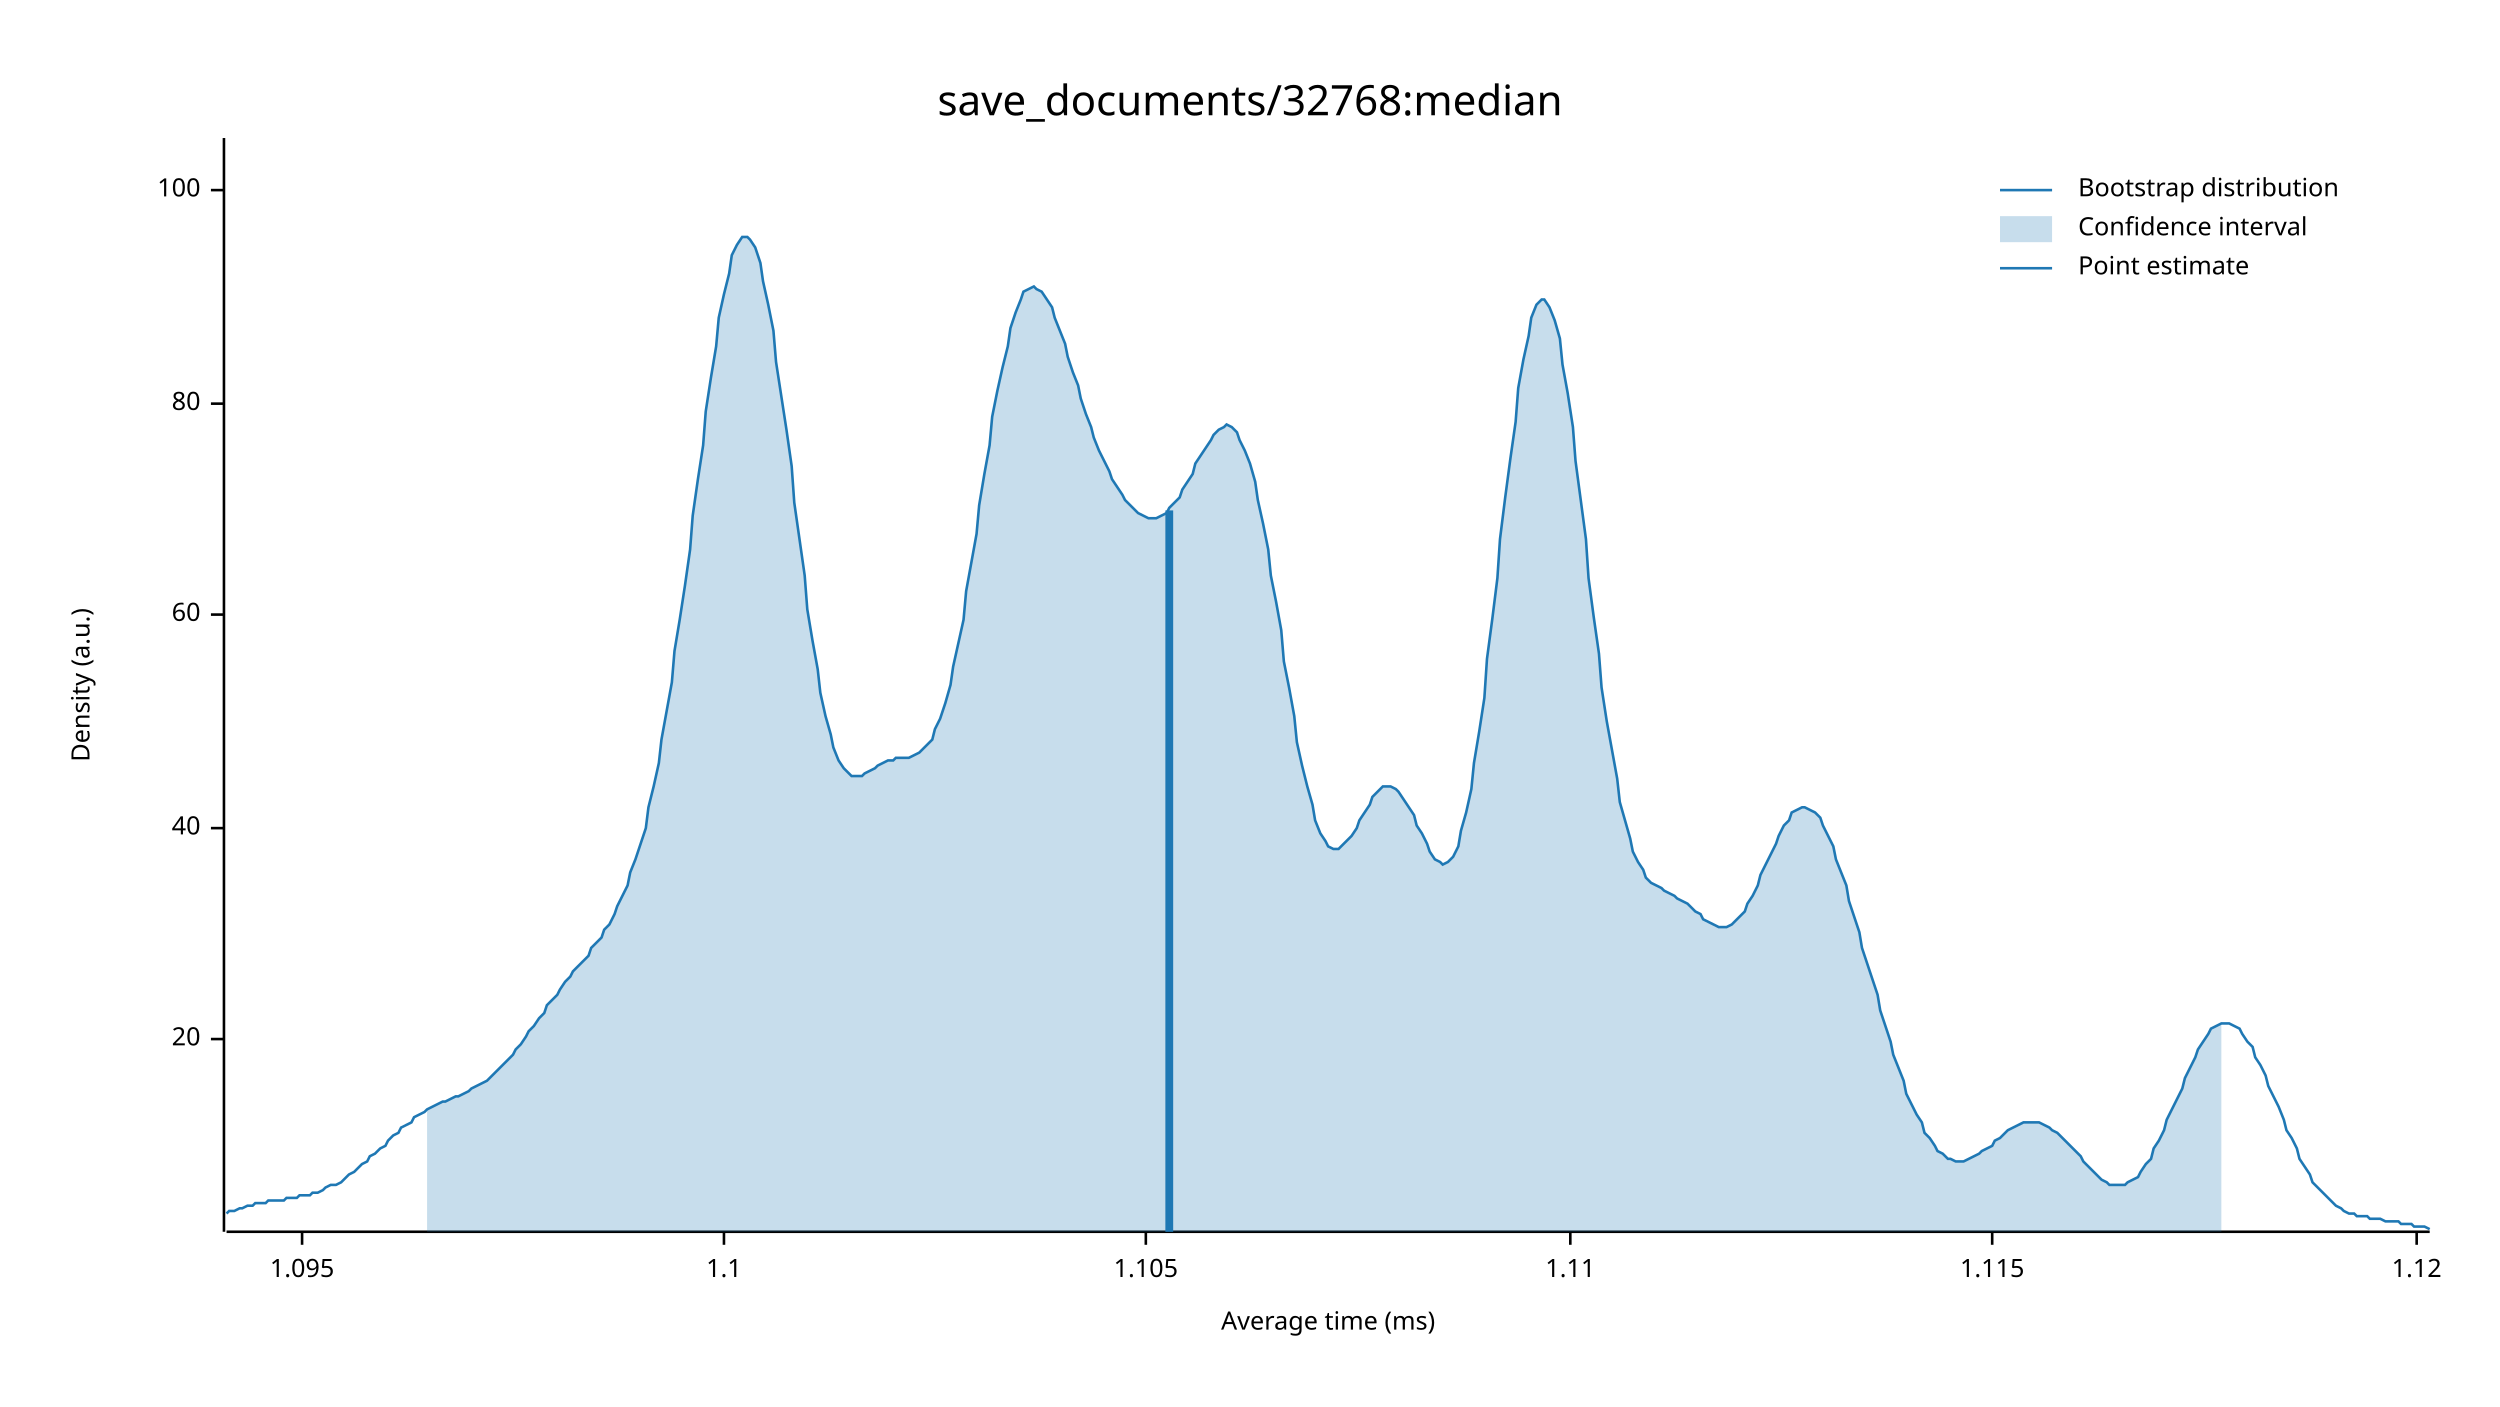
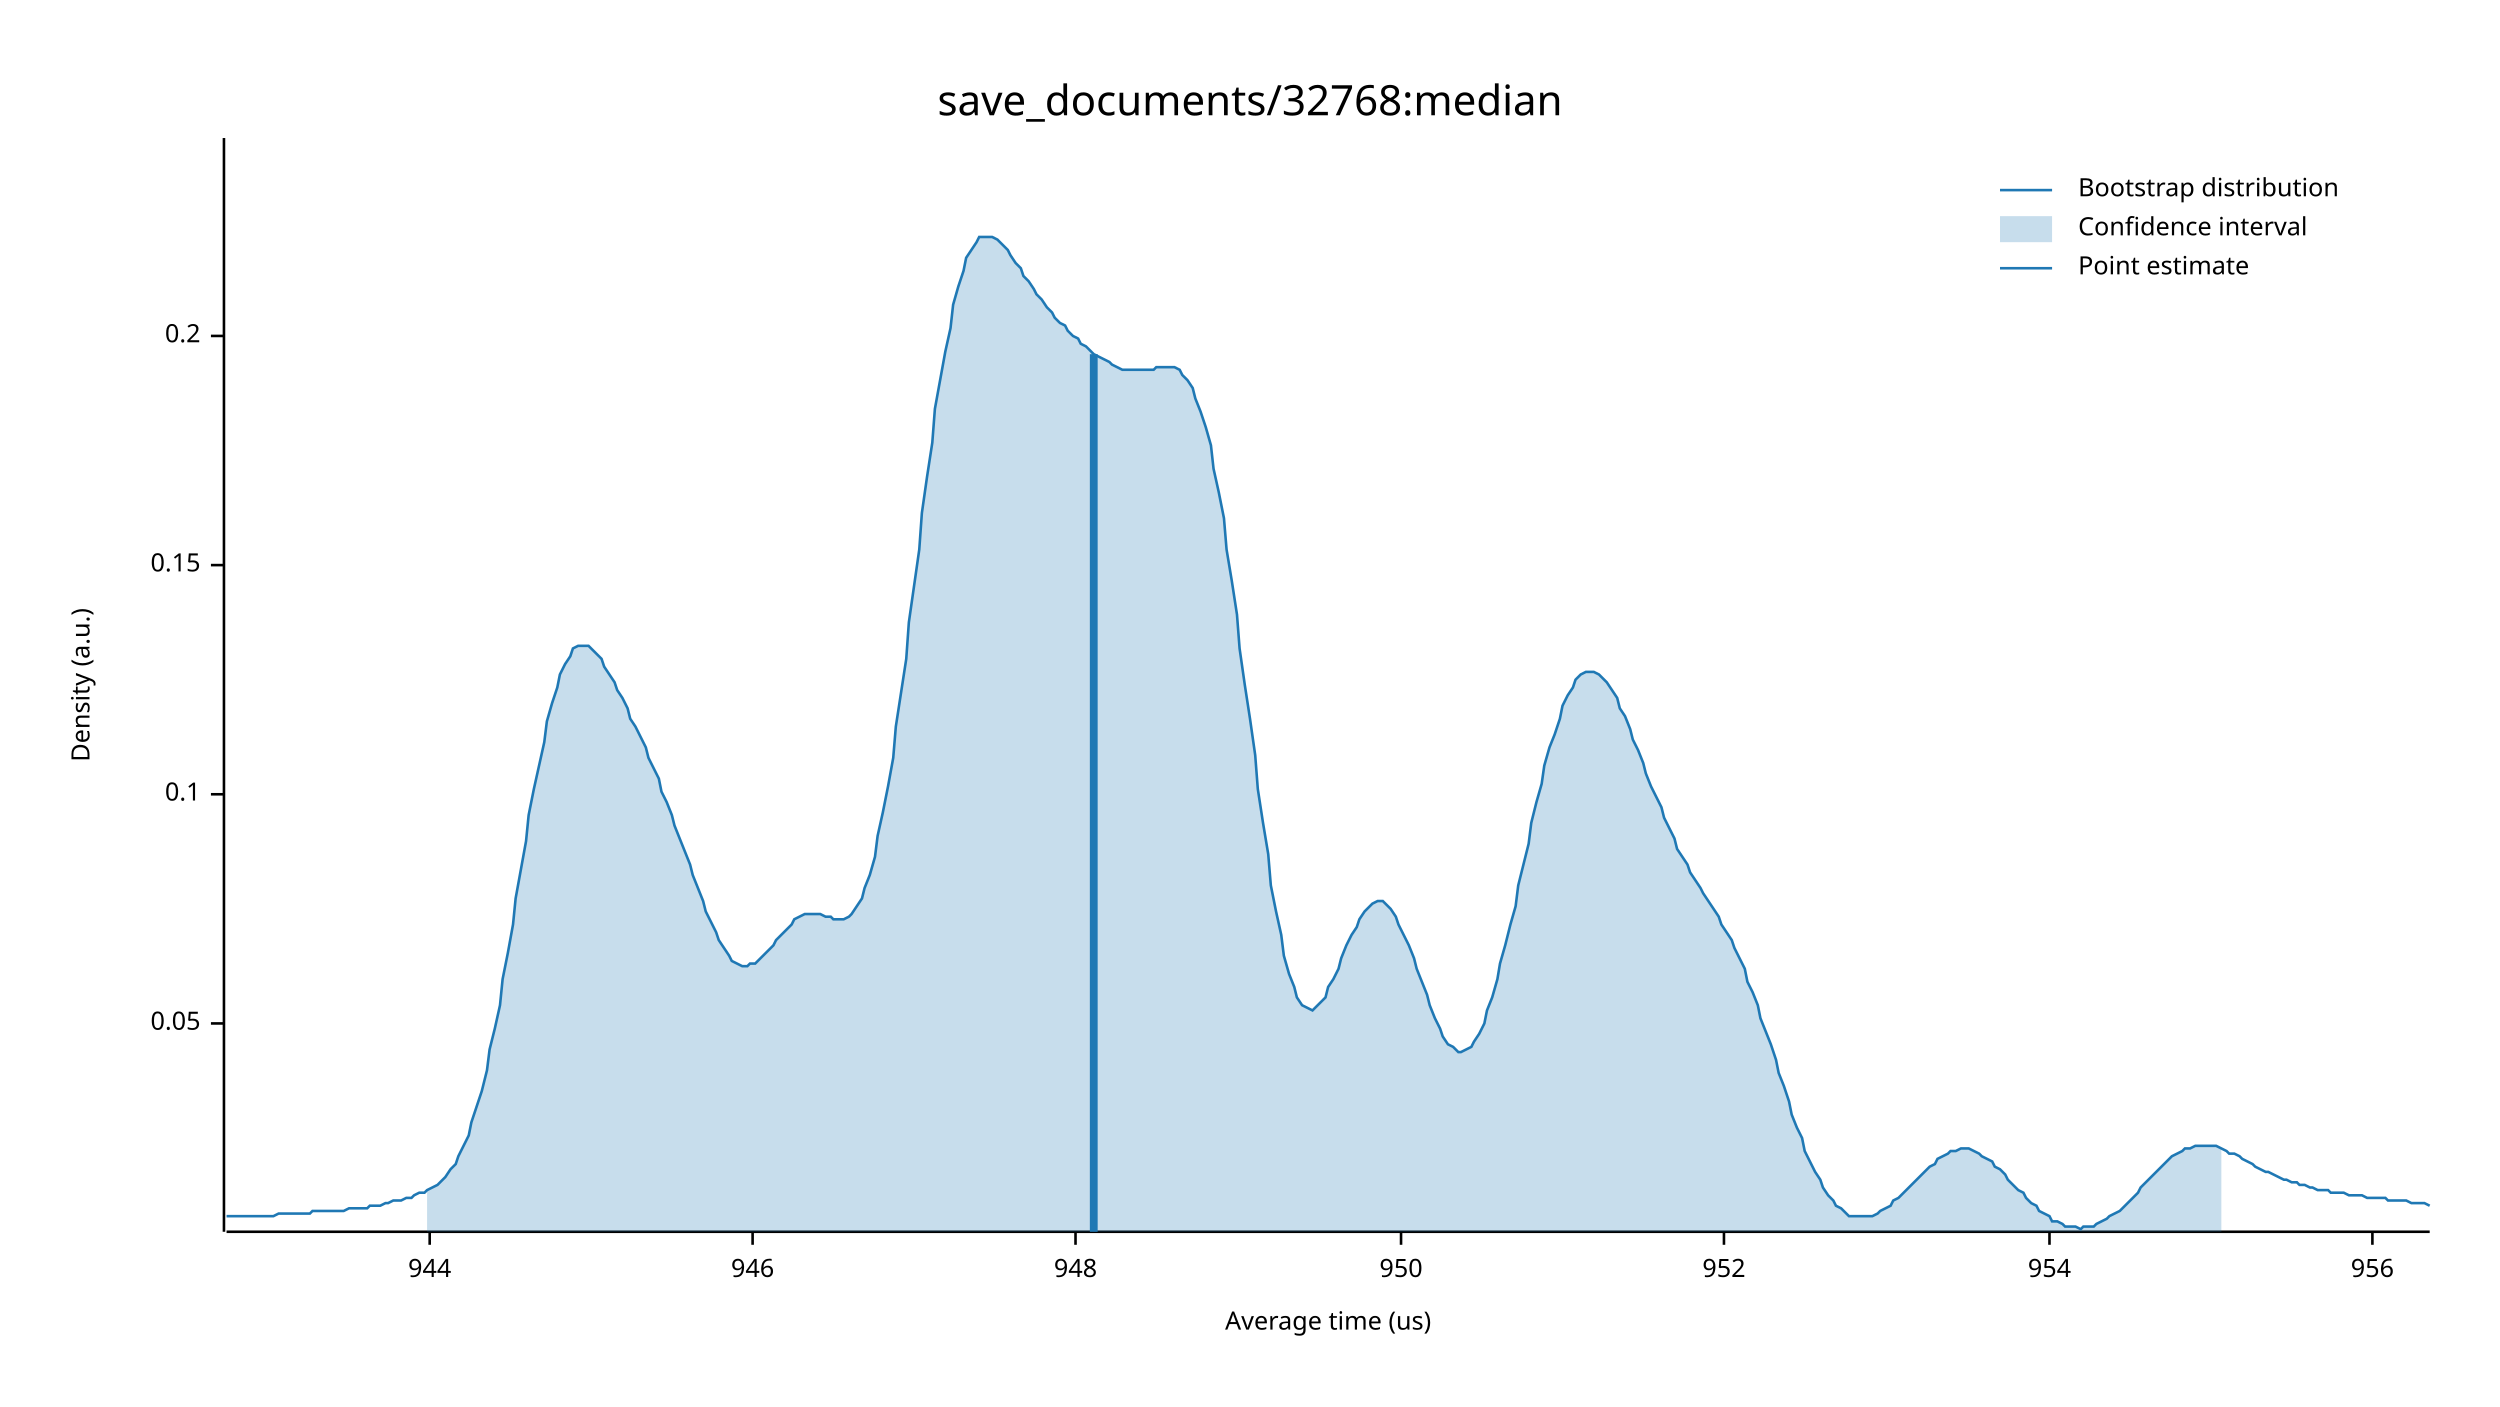
<svg xmlns="http://www.w3.org/2000/svg" width="960" height="540" viewBox="0 0 960 540">
  <text x="480" y="32" dy="0.76em" text-anchor="middle" font-family="sans-serif" font-size="16.129" opacity="1" fill="#000000">
save_documents/32768:median
</text>
  <text x="27" y="263" dy="0.76em" text-anchor="middle" font-family="sans-serif" font-size="9.677" opacity="1" fill="#000000" transform="rotate(270, 27, 263)">
Density (a.u.)
</text>
  <text x="510" y="513" dy="-0.5ex" text-anchor="middle" font-family="sans-serif" font-size="9.677" opacity="1" fill="#000000">
- Average time (ms)
+ Average time (us)
</text>
  <polyline fill="none" opacity="1" stroke="#000000" stroke-width="1" points="86,53 86,473 " />
-   <text x="77" y="399" dy="0.5ex" text-anchor="end" font-family="sans-serif" font-size="9.677" opacity="1" fill="#000000">
- 20
+   <text x="77" y="393" dy="0.5ex" text-anchor="end" font-family="sans-serif" font-size="9.677" opacity="1" fill="#000000">
+ 0.05
</text>
-   <polyline fill="none" opacity="1" stroke="#000000" stroke-width="1" points="81,399 86,399 " />
-   <text x="77" y="318" dy="0.5ex" text-anchor="end" font-family="sans-serif" font-size="9.677" opacity="1" fill="#000000">
- 40
+   <polyline fill="none" opacity="1" stroke="#000000" stroke-width="1" points="81,393 86,393 " />
+   <text x="77" y="305" dy="0.5ex" text-anchor="end" font-family="sans-serif" font-size="9.677" opacity="1" fill="#000000">
+ 0.1
</text>
-   <polyline fill="none" opacity="1" stroke="#000000" stroke-width="1" points="81,318 86,318 " />
-   <text x="77" y="236" dy="0.5ex" text-anchor="end" font-family="sans-serif" font-size="9.677" opacity="1" fill="#000000">
- 60
+   <polyline fill="none" opacity="1" stroke="#000000" stroke-width="1" points="81,305 86,305 " />
+   <text x="77" y="217" dy="0.5ex" text-anchor="end" font-family="sans-serif" font-size="9.677" opacity="1" fill="#000000">
+ 0.15
</text>
-   <polyline fill="none" opacity="1" stroke="#000000" stroke-width="1" points="81,236 86,236 " />
-   <text x="77" y="155" dy="0.5ex" text-anchor="end" font-family="sans-serif" font-size="9.677" opacity="1" fill="#000000">
- 80
+   <polyline fill="none" opacity="1" stroke="#000000" stroke-width="1" points="81,217 86,217 " />
+   <text x="77" y="129" dy="0.5ex" text-anchor="end" font-family="sans-serif" font-size="9.677" opacity="1" fill="#000000">
+ 0.2
</text>
-   <polyline fill="none" opacity="1" stroke="#000000" stroke-width="1" points="81,155 86,155 " />
-   <text x="77" y="73" dy="0.5ex" text-anchor="end" font-family="sans-serif" font-size="9.677" opacity="1" fill="#000000">
- 100
+   <polyline fill="none" opacity="1" stroke="#000000" stroke-width="1" points="81,129 86,129 " />
+   <polyline fill="none" opacity="1" stroke="#000000" stroke-width="1" points="87,473 933,473 " />
+   <text x="165" y="483" dy="0.76em" text-anchor="middle" font-family="sans-serif" font-size="9.677" opacity="1" fill="#000000">
+ 944
</text>
-   <polyline fill="none" opacity="1" stroke="#000000" stroke-width="1" points="81,73 86,73 " />
-   <polyline fill="none" opacity="1" stroke="#000000" stroke-width="1" points="87,473 933,473 " />
-   <text x="116" y="483" dy="0.76em" text-anchor="middle" font-family="sans-serif" font-size="9.677" opacity="1" fill="#000000">
- 1.095
+   <polyline fill="none" opacity="1" stroke="#000000" stroke-width="1" points="165,473 165,478 " />
+   <text x="289" y="483" dy="0.76em" text-anchor="middle" font-family="sans-serif" font-size="9.677" opacity="1" fill="#000000">
+ 946
</text>
-   <polyline fill="none" opacity="1" stroke="#000000" stroke-width="1" points="116,473 116,478 " />
-   <text x="278" y="483" dy="0.76em" text-anchor="middle" font-family="sans-serif" font-size="9.677" opacity="1" fill="#000000">
- 1.1
+   <polyline fill="none" opacity="1" stroke="#000000" stroke-width="1" points="289,473 289,478 " />
+   <text x="413" y="483" dy="0.76em" text-anchor="middle" font-family="sans-serif" font-size="9.677" opacity="1" fill="#000000">
+ 948
</text>
-   <polyline fill="none" opacity="1" stroke="#000000" stroke-width="1" points="278,473 278,478 " />
-   <text x="440" y="483" dy="0.76em" text-anchor="middle" font-family="sans-serif" font-size="9.677" opacity="1" fill="#000000">
- 1.105
+   <polyline fill="none" opacity="1" stroke="#000000" stroke-width="1" points="413,473 413,478 " />
+   <text x="538" y="483" dy="0.76em" text-anchor="middle" font-family="sans-serif" font-size="9.677" opacity="1" fill="#000000">
+ 950
</text>
-   <polyline fill="none" opacity="1" stroke="#000000" stroke-width="1" points="440,473 440,478 " />
-   <text x="603" y="483" dy="0.76em" text-anchor="middle" font-family="sans-serif" font-size="9.677" opacity="1" fill="#000000">
- 1.11
+   <polyline fill="none" opacity="1" stroke="#000000" stroke-width="1" points="538,473 538,478 " />
+   <text x="662" y="483" dy="0.76em" text-anchor="middle" font-family="sans-serif" font-size="9.677" opacity="1" fill="#000000">
+ 952
</text>
-   <polyline fill="none" opacity="1" stroke="#000000" stroke-width="1" points="603,473 603,478 " />
-   <text x="765" y="483" dy="0.76em" text-anchor="middle" font-family="sans-serif" font-size="9.677" opacity="1" fill="#000000">
- 1.115
+   <polyline fill="none" opacity="1" stroke="#000000" stroke-width="1" points="662,473 662,478 " />
+   <text x="787" y="483" dy="0.76em" text-anchor="middle" font-family="sans-serif" font-size="9.677" opacity="1" fill="#000000">
+ 954
</text>
-   <polyline fill="none" opacity="1" stroke="#000000" stroke-width="1" points="765,473 765,478 " />
-   <text x="928" y="483" dy="0.76em" text-anchor="middle" font-family="sans-serif" font-size="9.677" opacity="1" fill="#000000">
- 1.12
+   <polyline fill="none" opacity="1" stroke="#000000" stroke-width="1" points="787,473 787,478 " />
+   <text x="911" y="483" dy="0.76em" text-anchor="middle" font-family="sans-serif" font-size="9.677" opacity="1" fill="#000000">
+ 956
</text>
-   <polyline fill="none" opacity="1" stroke="#000000" stroke-width="1" points="928,473 928,478 " />
-   <polyline fill="none" opacity="1" stroke="#1F78B4" stroke-width="1" points="87,466 88,465 90,465 92,464 93,464 95,463 97,463 98,462 100,462 102,462 103,461 105,461 107,461 109,461 110,460 112,460 114,460 115,459 117,459 119,459 120,458 122,458 124,457 125,456 127,455 129,455 131,454 132,453 134,451 136,450 137,449 139,447 141,446 142,444 144,443 146,441 148,440 149,438 151,436 153,435 154,433 156,432 158,431 159,429 161,428 163,427 164,426 166,425 168,424 170,423 171,423 173,422 175,421 176,421 178,420 180,419 181,418 183,417 185,416 187,415 188,414 190,412 192,410 193,409 195,407 197,405 198,403 200,401 202,398 203,396 205,394 207,391 209,389 210,386 212,384 214,382 215,380 217,377 219,375 220,373 222,371 224,369 226,367 227,364 229,362 231,360 232,357 234,355 236,351 237,348 239,344 241,340 242,335 244,330 246,324 248,318 249,310 251,302 253,293 254,284 256,273 258,262 259,250 261,238 263,225 265,211 266,198 268,184 270,171 271,158 273,145 275,133 276,122 278,113 280,105 281,98 283,94 285,91 287,91 288,92 290,95 292,101 293,108 295,117 297,127 298,139 300,152 302,165 304,179 305,193 307,207 309,221 310,234 312,246 314,257 315,266 317,275 319,282 320,287 322,292 324,295 326,297 327,298 329,298 331,298 332,297 334,296 336,295 337,294 339,293 341,292 343,292 344,291 346,291 348,291 349,291 351,290 353,289 354,288 356,286 358,284 359,280 361,276 363,270 365,263 366,256 368,247 370,238 371,227 373,216 375,205 376,194 378,182 380,171 381,160 383,150 385,141 387,133 388,126 390,120 392,115 393,112 395,111 397,110 398,111 400,112 402,115 404,118 405,122 407,127 409,132 410,137 412,143 414,148 415,153 417,159 419,164 420,168 422,173 424,177 426,181 427,184 429,187 431,190 432,192 434,194 436,196 437,197 439,198 441,199 443,199 444,199 446,198 448,197 449,195 451,193 453,191 454,188 456,185 458,182 459,178 461,175 463,172 465,169 466,167 468,165 470,164 471,163 473,164 475,166 476,169 478,173 480,178 482,185 483,192 485,201 487,211 488,221 490,231 492,242 493,254 495,264 497,275 498,285 500,294 502,302 504,309 505,315 507,320 509,323 510,325 512,326 514,326 515,325 517,323 519,321 521,318 522,315 524,312 526,309 527,306 529,304 531,302 532,302 534,302 536,303 537,304 539,307 541,310 543,313 544,317 546,320 548,324 549,327 551,330 553,331 554,332 556,331 558,329 560,325 561,319 563,312 565,303 566,293 568,281 570,268 571,253 573,238 575,222 576,207 578,191 580,176 582,162 583,149 585,138 587,129 588,122 590,117 592,115 593,115 595,118 597,123 599,130 600,140 602,151 604,164 605,177 607,192 609,207 610,222 612,237 614,251 615,264 617,277 619,288 621,299 622,308 624,315 626,322 627,327 629,331 631,334 632,337 634,339 636,340 638,341 639,342 641,343 643,344 644,345 646,346 648,347 649,348 651,350 653,351 654,353 656,354 658,355 660,356 661,356 663,356 665,355 666,354 668,352 670,350 671,347 673,344 675,340 676,336 678,332 680,328 682,324 683,321 685,317 687,315 688,312 690,311 692,310 693,310 695,311 697,312 699,314 700,317 702,321 704,325 705,330 707,335 709,340 710,346 712,352 714,358 715,364 717,370 719,376 721,382 722,388 724,394 726,400 727,405 729,410 731,415 732,420 734,424 736,428 738,431 739,435 741,437 743,440 744,442 746,443 748,445 749,445 751,446 753,446 754,446 756,445 758,444 760,443 761,442 763,441 765,440 766,438 768,437 770,435 771,434 773,433 775,432 777,431 778,431 780,431 782,431 783,431 785,432 787,433 788,434 790,435 792,437 793,438 795,440 797,442 799,444 800,446 802,448 804,450 805,451 807,453 809,454 810,455 812,455 814,455 816,455 817,454 819,453 821,452 822,450 824,447 826,445 827,441 829,438 831,434 832,430 834,426 836,422 838,418 839,414 841,410 843,406 844,403 846,400 848,397 849,395 851,394 853,393 855,393 856,393 858,394 860,395 861,397 863,400 865,402 866,406 868,409 870,413 871,417 873,421 875,425 877,430 878,434 880,437 882,441 883,445 885,448 887,451 888,454 890,456 892,458 894,460 895,461 897,463 899,464 900,465 902,466 904,466 905,467 907,467 909,467 910,468 912,468 914,468 916,469 917,469 919,469 921,469 922,470 924,470 926,470 927,471 929,471 931,471 933,472 " />
-   <polygon opacity="0.25" fill="#1F78B4" points="164,426 166,425 168,424 170,423 171,423 173,422 175,421 176,421 178,420 180,419 181,418 183,417 185,416 187,415 188,414 190,412 192,410 193,409 195,407 197,405 198,403 200,401 202,398 203,396 205,394 207,391 209,389 210,386 212,384 214,382 215,380 217,377 219,375 220,373 222,371 224,369 226,367 227,364 229,362 231,360 232,357 234,355 236,351 237,348 239,344 241,340 242,335 244,330 246,324 248,318 249,310 251,302 253,293 254,284 256,273 258,262 259,250 261,238 263,225 265,211 266,198 268,184 270,171 271,158 273,145 275,133 276,122 278,113 280,105 281,98 283,94 285,91 287,91 288,92 290,95 292,101 293,108 295,117 297,127 298,139 300,152 302,165 304,179 305,193 307,207 309,221 310,234 312,246 314,257 315,266 317,275 319,282 320,287 322,292 324,295 326,297 327,298 329,298 331,298 332,297 334,296 336,295 337,294 339,293 341,292 343,292 344,291 346,291 348,291 349,291 351,290 353,289 354,288 356,286 358,284 359,280 361,276 363,270 365,263 366,256 368,247 370,238 371,227 373,216 375,205 376,194 378,182 380,171 381,160 383,150 385,141 387,133 388,126 390,120 392,115 393,112 395,111 397,110 398,111 400,112 402,115 404,118 405,122 407,127 409,132 410,137 412,143 414,148 415,153 417,159 419,164 420,168 422,173 424,177 426,181 427,184 429,187 431,190 432,192 434,194 436,196 437,197 439,198 441,199 443,199 444,199 446,198 448,197 449,195 451,193 453,191 454,188 456,185 458,182 459,178 461,175 463,172 465,169 466,167 468,165 470,164 471,163 473,164 475,166 476,169 478,173 480,178 482,185 483,192 485,201 487,211 488,221 490,231 492,242 493,254 495,264 497,275 498,285 500,294 502,302 504,309 505,315 507,320 509,323 510,325 512,326 514,326 515,325 517,323 519,321 521,318 522,315 524,312 526,309 527,306 529,304 531,302 532,302 534,302 536,303 537,304 539,307 541,310 543,313 544,317 546,320 548,324 549,327 551,330 553,331 554,332 556,331 558,329 560,325 561,319 563,312 565,303 566,293 568,281 570,268 571,253 573,238 575,222 576,207 578,191 580,176 582,162 583,149 585,138 587,129 588,122 590,117 592,115 593,115 595,118 597,123 599,130 600,140 602,151 604,164 605,177 607,192 609,207 610,222 612,237 614,251 615,264 617,277 619,288 621,299 622,308 624,315 626,322 627,327 629,331 631,334 632,337 634,339 636,340 638,341 639,342 641,343 643,344 644,345 646,346 648,347 649,348 651,350 653,351 654,353 656,354 658,355 660,356 661,356 663,356 665,355 666,354 668,352 670,350 671,347 673,344 675,340 676,336 678,332 680,328 682,324 683,321 685,317 687,315 688,312 690,311 692,310 693,310 695,311 697,312 699,314 700,317 702,321 704,325 705,330 707,335 709,340 710,346 712,352 714,358 715,364 717,370 719,376 721,382 722,388 724,394 726,400 727,405 729,410 731,415 732,420 734,424 736,428 738,431 739,435 741,437 743,440 744,442 746,443 748,445 749,445 751,446 753,446 754,446 756,445 758,444 760,443 761,442 763,441 765,440 766,438 768,437 770,435 771,434 773,433 775,432 777,431 778,431 780,431 782,431 783,431 785,432 787,433 788,434 790,435 792,437 793,438 795,440 797,442 799,444 800,446 802,448 804,450 805,451 807,453 809,454 810,455 812,455 814,455 816,455 817,454 819,453 821,452 822,450 824,447 826,445 827,441 829,438 831,434 832,430 834,426 836,422 838,418 839,414 841,410 843,406 844,403 846,400 848,397 849,395 851,394 853,393 853,473 164,473 " />
-   <polyline fill="none" opacity="1" stroke="#1F78B4" stroke-width="3" points="449,473 449,196 " />
+   <polyline fill="none" opacity="1" stroke="#000000" stroke-width="1" points="911,473 911,478 " />
+   <polyline fill="none" opacity="1" stroke="#1F78B4" stroke-width="1" points="87,467 88,467 90,467 92,467 93,467 95,467 97,467 98,467 100,467 102,467 103,467 105,467 107,466 109,466 110,466 112,466 114,466 115,466 117,466 119,466 120,465 122,465 124,465 125,465 127,465 129,465 131,465 132,465 134,464 136,464 137,464 139,464 141,464 142,463 144,463 146,463 148,462 149,462 151,461 153,461 154,461 156,460 158,460 159,459 161,458 163,458 164,457 166,456 168,455 170,453 171,452 173,449 175,447 176,444 178,440 180,436 181,431 183,425 185,419 187,411 188,403 190,395 192,386 193,376 195,366 197,355 198,345 200,334 202,323 203,313 205,303 207,294 209,285 210,277 212,270 214,264 215,259 217,255 219,252 220,249 222,248 224,248 226,248 227,249 229,251 231,253 232,256 234,259 236,262 237,265 239,268 241,272 242,276 244,279 246,283 248,287 249,291 251,295 253,299 254,304 256,308 258,313 259,317 261,322 263,327 265,332 266,336 268,341 270,346 271,350 273,354 275,358 276,361 278,364 280,367 281,369 283,370 285,371 287,371 288,370 290,370 292,368 293,367 295,365 297,363 298,361 300,359 302,357 304,355 305,353 307,352 309,351 310,351 312,351 314,351 315,351 317,352 319,352 320,353 322,353 324,353 326,352 327,351 329,348 331,345 332,341 334,336 336,329 337,321 339,312 341,302 343,291 344,279 346,266 348,253 349,239 351,225 353,211 354,197 356,183 358,170 359,157 361,146 363,135 365,126 366,117 368,110 370,104 371,99 373,96 375,93 376,91 378,91 380,91 381,91 383,92 385,94 387,96 388,98 390,101 392,103 393,106 395,108 397,111 398,113 400,115 402,118 404,120 405,122 407,124 409,125 410,127 412,129 414,130 415,132 417,133 419,135 420,136 422,137 424,138 426,139 427,140 429,141 431,142 432,142 434,142 436,142 437,142 439,142 441,142 443,142 444,141 446,141 448,141 449,141 451,141 453,142 454,144 456,146 458,149 459,153 461,158 463,164 465,171 466,180 468,189 470,199 471,211 473,223 475,236 476,249 478,263 480,276 482,290 483,303 485,316 487,328 488,340 490,350 492,359 493,367 495,374 497,379 498,383 500,386 502,387 504,388 505,387 507,385 509,383 510,379 512,376 514,372 515,368 517,363 519,359 521,356 522,353 524,350 526,348 527,347 529,346 531,346 532,347 534,349 536,352 537,355 539,359 541,363 543,368 544,372 546,377 548,382 549,386 551,391 553,395 554,398 556,401 558,402 560,404 561,404 563,403 565,402 566,400 568,397 570,393 571,388 573,383 575,376 576,370 578,363 580,355 582,348 583,340 585,332 587,324 588,316 590,308 592,301 593,294 595,287 597,282 599,276 600,271 602,267 604,264 605,261 607,259 609,258 610,258 612,258 614,259 615,260 617,262 619,265 621,268 622,272 624,275 626,280 627,284 629,288 631,293 632,297 634,302 636,306 638,310 639,314 641,318 643,322 644,326 646,329 648,332 649,335 651,338 653,341 654,343 656,346 658,349 660,352 661,355 663,358 665,361 666,364 668,368 670,372 671,377 673,381 675,386 676,391 678,396 680,401 682,407 683,412 685,417 687,423 688,428 690,433 692,437 693,442 695,446 697,450 699,453 700,456 702,459 704,461 705,463 707,464 709,466 710,467 712,467 714,467 715,467 717,467 719,467 721,466 722,465 724,464 726,463 727,461 729,460 731,458 732,457 734,455 736,453 738,451 739,450 741,448 743,447 744,445 746,444 748,443 749,442 751,442 753,441 754,441 756,441 758,442 760,443 761,444 763,445 765,446 766,448 768,449 770,451 771,453 773,455 775,457 777,458 778,460 780,462 782,463 783,465 785,466 787,467 788,469 790,469 792,470 793,471 795,471 797,471 799,472 800,471 802,471 804,471 805,470 807,469 809,468 810,467 812,466 814,465 816,463 817,462 819,460 821,458 822,456 824,454 826,452 827,451 829,449 831,447 832,446 834,444 836,443 838,442 839,441 841,441 843,440 844,440 846,440 848,440 849,440 851,440 853,441 855,442 856,443 858,443 860,444 861,445 863,446 865,447 866,448 868,449 870,450 871,450 873,451 875,452 877,453 878,453 880,454 882,454 883,455 885,455 887,456 888,456 890,457 892,457 894,457 895,458 897,458 899,458 900,458 902,459 904,459 905,459 907,459 909,460 910,460 912,460 914,460 916,460 917,461 919,461 921,461 922,461 924,461 926,462 927,462 929,462 931,462 933,463 " />
+   <polygon opacity="0.25" fill="#1F78B4" points="164,457 166,456 168,455 170,453 171,452 173,449 175,447 176,444 178,440 180,436 181,431 183,425 185,419 187,411 188,403 190,395 192,386 193,376 195,366 197,355 198,345 200,334 202,323 203,313 205,303 207,294 209,285 210,277 212,270 214,264 215,259 217,255 219,252 220,249 222,248 224,248 226,248 227,249 229,251 231,253 232,256 234,259 236,262 237,265 239,268 241,272 242,276 244,279 246,283 248,287 249,291 251,295 253,299 254,304 256,308 258,313 259,317 261,322 263,327 265,332 266,336 268,341 270,346 271,350 273,354 275,358 276,361 278,364 280,367 281,369 283,370 285,371 287,371 288,370 290,370 292,368 293,367 295,365 297,363 298,361 300,359 302,357 304,355 305,353 307,352 309,351 310,351 312,351 314,351 315,351 317,352 319,352 320,353 322,353 324,353 326,352 327,351 329,348 331,345 332,341 334,336 336,329 337,321 339,312 341,302 343,291 344,279 346,266 348,253 349,239 351,225 353,211 354,197 356,183 358,170 359,157 361,146 363,135 365,126 366,117 368,110 370,104 371,99 373,96 375,93 376,91 378,91 380,91 381,91 383,92 385,94 387,96 388,98 390,101 392,103 393,106 395,108 397,111 398,113 400,115 402,118 404,120 405,122 407,124 409,125 410,127 412,129 414,130 415,132 417,133 419,135 420,136 422,137 424,138 426,139 427,140 429,141 431,142 432,142 434,142 436,142 437,142 439,142 441,142 443,142 444,141 446,141 448,141 449,141 451,141 453,142 454,144 456,146 458,149 459,153 461,158 463,164 465,171 466,180 468,189 470,199 471,211 473,223 475,236 476,249 478,263 480,276 482,290 483,303 485,316 487,328 488,340 490,350 492,359 493,367 495,374 497,379 498,383 500,386 502,387 504,388 505,387 507,385 509,383 510,379 512,376 514,372 515,368 517,363 519,359 521,356 522,353 524,350 526,348 527,347 529,346 531,346 532,347 534,349 536,352 537,355 539,359 541,363 543,368 544,372 546,377 548,382 549,386 551,391 553,395 554,398 556,401 558,402 560,404 561,404 563,403 565,402 566,400 568,397 570,393 571,388 573,383 575,376 576,370 578,363 580,355 582,348 583,340 585,332 587,324 588,316 590,308 592,301 593,294 595,287 597,282 599,276 600,271 602,267 604,264 605,261 607,259 609,258 610,258 612,258 614,259 615,260 617,262 619,265 621,268 622,272 624,275 626,280 627,284 629,288 631,293 632,297 634,302 636,306 638,310 639,314 641,318 643,322 644,326 646,329 648,332 649,335 651,338 653,341 654,343 656,346 658,349 660,352 661,355 663,358 665,361 666,364 668,368 670,372 671,377 673,381 675,386 676,391 678,396 680,401 682,407 683,412 685,417 687,423 688,428 690,433 692,437 693,442 695,446 697,450 699,453 700,456 702,459 704,461 705,463 707,464 709,466 710,467 712,467 714,467 715,467 717,467 719,467 721,466 722,465 724,464 726,463 727,461 729,460 731,458 732,457 734,455 736,453 738,451 739,450 741,448 743,447 744,445 746,444 748,443 749,442 751,442 753,441 754,441 756,441 758,442 760,443 761,444 763,445 765,446 766,448 768,449 770,451 771,453 773,455 775,457 777,458 778,460 780,462 782,463 783,465 785,466 787,467 788,469 790,469 792,470 793,471 795,471 797,471 799,472 800,471 802,471 804,471 805,470 807,469 809,468 810,467 812,466 814,465 816,463 817,462 819,460 821,458 822,456 824,454 826,452 827,451 829,449 831,447 832,446 834,444 836,443 838,442 839,441 841,441 843,440 844,440 846,440 848,440 849,440 851,440 853,441 853,473 164,473 " />
+   <polyline fill="none" opacity="1" stroke="#1F78B4" stroke-width="3" points="420,473 420,136 " />
  <text x="798" y="68" dy="0.76em" text-anchor="start" font-family="sans-serif" font-size="9.677" opacity="1" fill="#000000">
Bootstrap distribution
</text>
  <text x="798" y="83" dy="0.76em" text-anchor="start" font-family="sans-serif" font-size="9.677" opacity="1" fill="#000000">
Confidence interval
</text>
  <text x="798" y="98" dy="0.76em" text-anchor="start" font-family="sans-serif" font-size="9.677" opacity="1" fill="#000000">
Point estimate
</text>
  <polyline fill="none" opacity="1" stroke="#1F78B4" stroke-width="1" points="768,73 788,73 " />
  <rect x="768" y="83" width="20" height="10" opacity="0.25" fill="#1F78B4" stroke="none" />
  <polyline fill="none" opacity="1" stroke="#1F78B4" stroke-width="1" points="768,103 788,103 " />
</svg>
